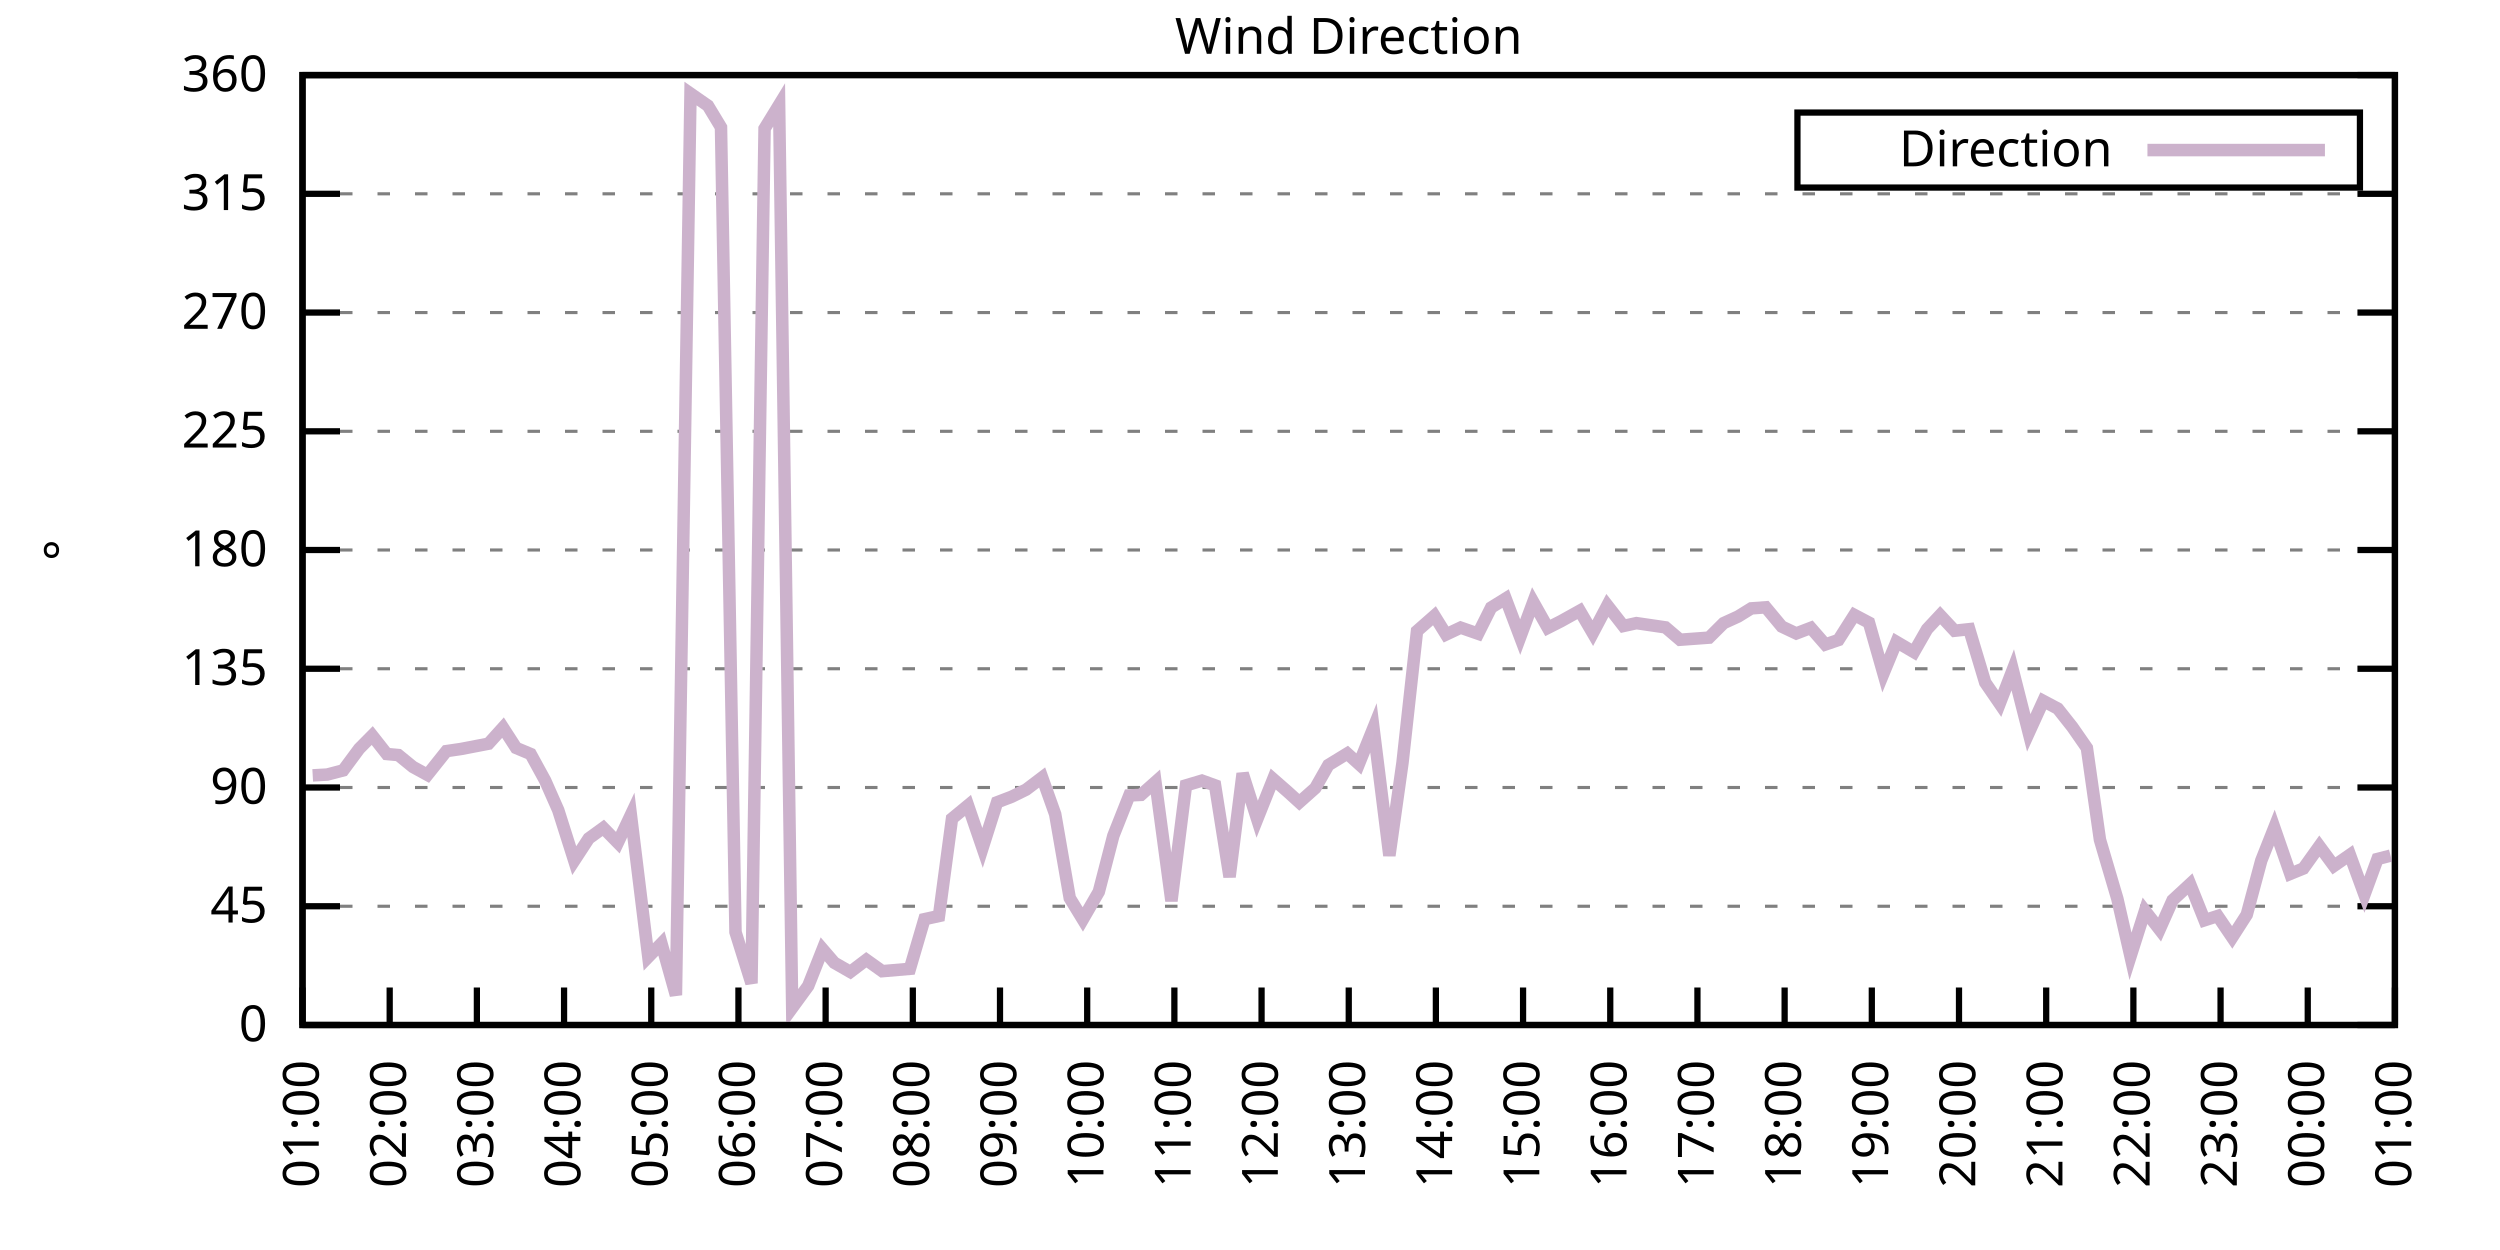
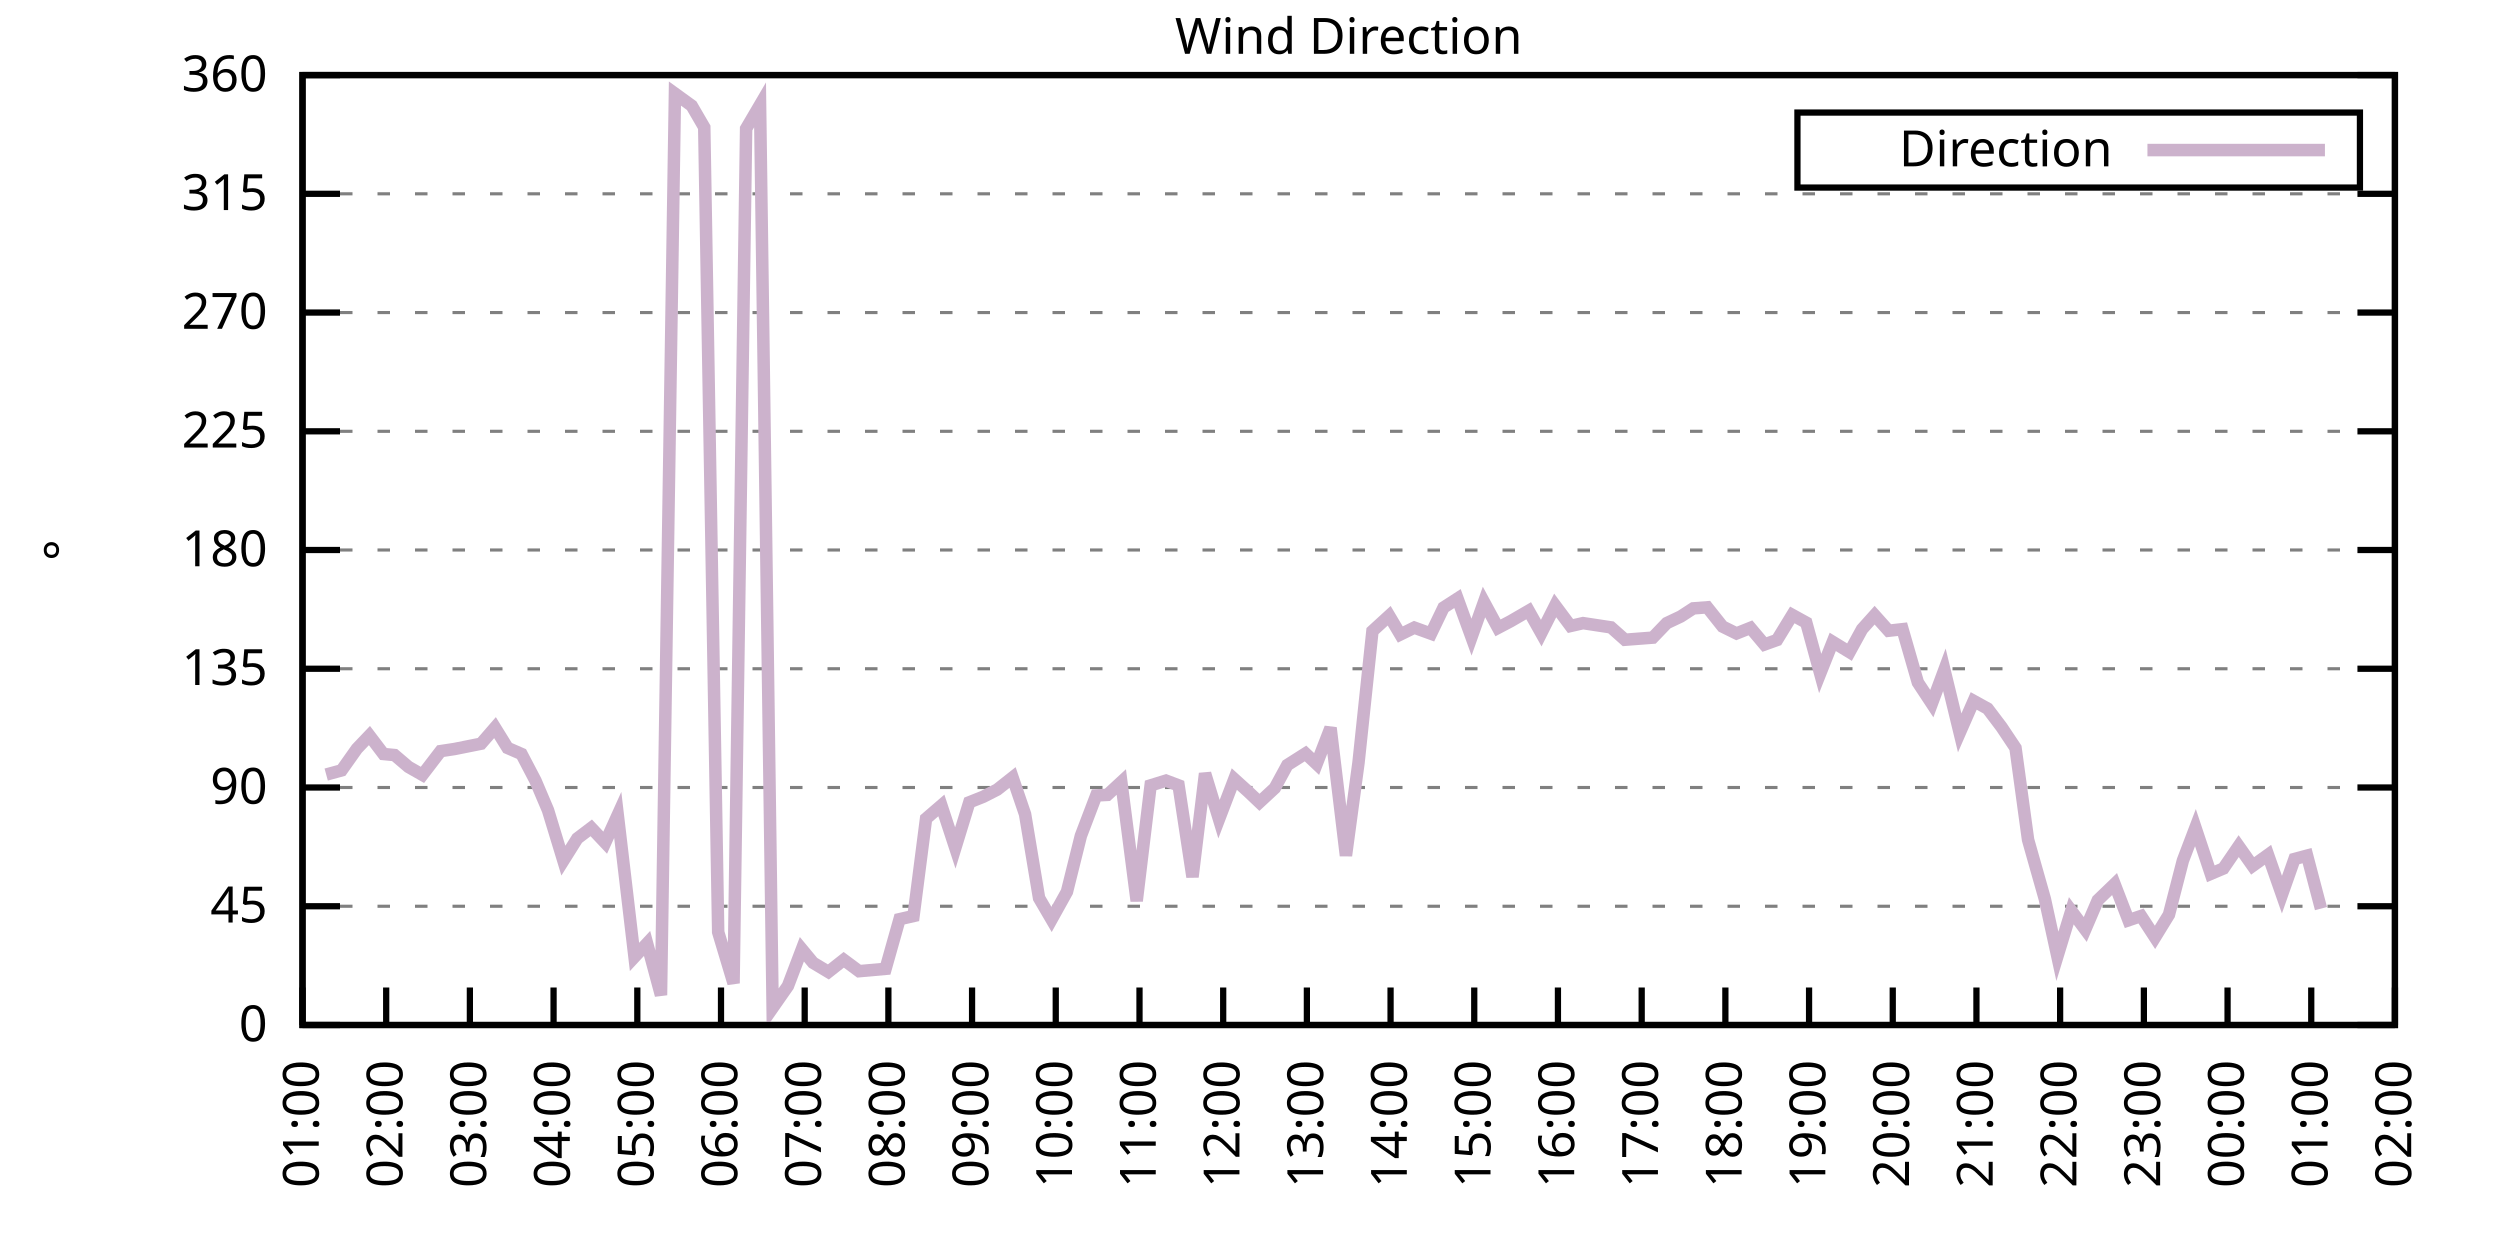
<svg xmlns="http://www.w3.org/2000/svg" xmlns:xlink="http://www.w3.org/1999/xlink" width="400" height="200" viewBox="0 0 400 200">
  <g id="gnuplot_canvas">
    <rect x="0" y="0" width="400" height="200" fill="none" />
    <defs>
      <circle id="gpDot" r="0.5" stroke-width="0.5" stroke="currentColor" />
      <path id="gpPt0" stroke-width="0.333" stroke="currentColor" d="M-1,0 h2 M0,-1 v2" />
      <path id="gpPt1" stroke-width="0.333" stroke="currentColor" d="M-1,-1 L1,1 M1,-1 L-1,1" />
      <path id="gpPt2" stroke-width="0.333" stroke="currentColor" d="M-1,0 L1,0 M0,-1 L0,1 M-1,-1 L1,1 M-1,1 L1,-1" />
      <rect id="gpPt3" stroke-width="0.333" stroke="currentColor" x="-1" y="-1" width="2" height="2" />
      <rect id="gpPt4" stroke-width="0.333" stroke="currentColor" fill="currentColor" x="-1" y="-1" width="2" height="2" />
      <circle id="gpPt5" stroke-width="0.333" stroke="currentColor" cx="0" cy="0" r="1" />
      <use xlink:href="#gpPt5" id="gpPt6" fill="currentColor" stroke="none" />
      <path id="gpPt7" stroke-width="0.333" stroke="currentColor" d="M0,-1.33 L-1.33,0.67 L1.33,0.67 z" />
      <use xlink:href="#gpPt7" id="gpPt8" fill="currentColor" stroke="none" />
      <use xlink:href="#gpPt7" id="gpPt9" stroke="currentColor" transform="rotate(180)" />
      <use xlink:href="#gpPt9" id="gpPt10" fill="currentColor" stroke="none" />
      <use xlink:href="#gpPt3" id="gpPt11" stroke="currentColor" transform="rotate(45)" />
      <use xlink:href="#gpPt11" id="gpPt12" fill="currentColor" stroke="none" />
      <path id="gpPt13" stroke-width="0.333" stroke="currentColor" d="M0,1.330 L1.265,0.411 L0.782,-1.067 L-0.782,-1.076 L-1.265,0.411 z" />
      <use xlink:href="#gpPt13" id="gpPt14" fill="currentColor" stroke="none" />
      <filter id="textbox" filterUnits="objectBoundingBox" x="0" y="0" height="1" width="1">
        <feFlood flood-color="white" flood-opacity="1" result="bgnd" />
        <feComposite in="SourceGraphic" in2="bgnd" operator="atop" />
      </filter>
      <filter id="greybox" filterUnits="objectBoundingBox" x="0" y="0" height="1" width="1">
        <feFlood flood-color="lightgrey" flood-opacity="1" result="grey" />
        <feComposite in="SourceGraphic" in2="grey" operator="atop" />
      </filter>
    </defs>
    <g fill="none" color="white" stroke="currentColor" stroke-width="1.00" stroke-linecap="butt" stroke-linejoin="miter">
</g>
    <g fill="none" color="black" stroke="currentColor" stroke-width="1.00" stroke-linecap="butt" stroke-linejoin="miter">
      <g stroke="none" shape-rendering="crispEdges">
        <polygon fill="rgb(255, 255, 255)" points="48.40,164.00 383.18,164.00 383.18,12.02 48.40,12.02 " />
      </g>
    </g>
    <g fill="none" color="black" stroke="currentColor" stroke-width="1.00" stroke-linecap="butt" stroke-linejoin="miter">
</g>
    <g fill="none" color="black" stroke="black" stroke-width="0.50" stroke-linecap="butt" stroke-linejoin="miter">
</g>
    <g fill="none" color="gray" stroke="currentColor" stroke-width="0.50" stroke-linecap="butt" stroke-linejoin="miter">
      <path stroke="gray" stroke-dasharray="2,4" class="gridline" d="M48.40,164.00 L383.19,164.00  " />
    </g>
    <g fill="none" color="gray" stroke="gray" stroke-width="1.00" stroke-linecap="butt" stroke-linejoin="miter">
</g>
    <g fill="none" color="black" stroke="currentColor" stroke-width="1.00" stroke-linecap="butt" stroke-linejoin="miter">
      <path stroke="black" d="M48.40,164.00 L54.40,164.00 M383.19,164.00 L377.19,164.00  " />
      <g transform="translate(42.80,166.60)" stroke="none" fill="black" font-family="Sans" font-size="8.00" text-anchor="end">
        <text>
          <tspan font-family="Sans"> 0</tspan>
        </text>
      </g>
    </g>
    <g fill="none" color="black" stroke="currentColor" stroke-width="1.00" stroke-linecap="butt" stroke-linejoin="miter">
</g>
    <g fill="none" color="black" stroke="black" stroke-width="0.50" stroke-linecap="butt" stroke-linejoin="miter">
</g>
    <g fill="none" color="gray" stroke="currentColor" stroke-width="0.50" stroke-linecap="butt" stroke-linejoin="miter">
      <path stroke="gray" stroke-dasharray="2,4" class="gridline" d="M48.40,145.00 L383.19,145.00  " />
    </g>
    <g fill="none" color="gray" stroke="gray" stroke-width="1.00" stroke-linecap="butt" stroke-linejoin="miter">
</g>
    <g fill="none" color="black" stroke="currentColor" stroke-width="1.00" stroke-linecap="butt" stroke-linejoin="miter">
      <path stroke="black" d="M48.40,145.00 L54.40,145.00 M383.19,145.00 L377.19,145.00  " />
      <g transform="translate(42.80,147.60)" stroke="none" fill="black" font-family="Sans" font-size="8.00" text-anchor="end">
        <text>
          <tspan font-family="Sans"> 45</tspan>
        </text>
      </g>
    </g>
    <g fill="none" color="black" stroke="currentColor" stroke-width="1.00" stroke-linecap="butt" stroke-linejoin="miter">
</g>
    <g fill="none" color="black" stroke="black" stroke-width="0.50" stroke-linecap="butt" stroke-linejoin="miter">
</g>
    <g fill="none" color="gray" stroke="currentColor" stroke-width="0.50" stroke-linecap="butt" stroke-linejoin="miter">
      <path stroke="gray" stroke-dasharray="2,4" class="gridline" d="M48.40,126.00 L383.19,126.00  " />
    </g>
    <g fill="none" color="gray" stroke="gray" stroke-width="1.00" stroke-linecap="butt" stroke-linejoin="miter">
</g>
    <g fill="none" color="black" stroke="currentColor" stroke-width="1.00" stroke-linecap="butt" stroke-linejoin="miter">
      <path stroke="black" d="M48.40,126.00 L54.40,126.00 M383.19,126.00 L377.19,126.00  " />
      <g transform="translate(42.80,128.60)" stroke="none" fill="black" font-family="Sans" font-size="8.00" text-anchor="end">
        <text>
          <tspan font-family="Sans"> 90</tspan>
        </text>
      </g>
    </g>
    <g fill="none" color="black" stroke="currentColor" stroke-width="1.00" stroke-linecap="butt" stroke-linejoin="miter">
</g>
    <g fill="none" color="black" stroke="black" stroke-width="0.50" stroke-linecap="butt" stroke-linejoin="miter">
</g>
    <g fill="none" color="gray" stroke="currentColor" stroke-width="0.50" stroke-linecap="butt" stroke-linejoin="miter">
      <path stroke="gray" stroke-dasharray="2,4" class="gridline" d="M48.40,107.00 L383.19,107.00  " />
    </g>
    <g fill="none" color="gray" stroke="gray" stroke-width="1.00" stroke-linecap="butt" stroke-linejoin="miter">
</g>
    <g fill="none" color="black" stroke="currentColor" stroke-width="1.00" stroke-linecap="butt" stroke-linejoin="miter">
      <path stroke="black" d="M48.40,107.00 L54.40,107.00 M383.19,107.00 L377.19,107.00  " />
      <g transform="translate(42.80,109.60)" stroke="none" fill="black" font-family="Sans" font-size="8.00" text-anchor="end">
        <text>
          <tspan font-family="Sans"> 135</tspan>
        </text>
      </g>
    </g>
    <g fill="none" color="black" stroke="currentColor" stroke-width="1.00" stroke-linecap="butt" stroke-linejoin="miter">
</g>
    <g fill="none" color="black" stroke="black" stroke-width="0.50" stroke-linecap="butt" stroke-linejoin="miter">
</g>
    <g fill="none" color="gray" stroke="currentColor" stroke-width="0.50" stroke-linecap="butt" stroke-linejoin="miter">
      <path stroke="gray" stroke-dasharray="2,4" class="gridline" d="M48.40,88.00 L383.19,88.00  " />
    </g>
    <g fill="none" color="gray" stroke="gray" stroke-width="1.00" stroke-linecap="butt" stroke-linejoin="miter">
</g>
    <g fill="none" color="black" stroke="currentColor" stroke-width="1.00" stroke-linecap="butt" stroke-linejoin="miter">
      <path stroke="black" d="M48.40,88.00 L54.40,88.00 M383.19,88.00 L377.19,88.00  " />
      <g transform="translate(42.80,90.60)" stroke="none" fill="black" font-family="Sans" font-size="8.00" text-anchor="end">
        <text>
          <tspan font-family="Sans"> 180</tspan>
        </text>
      </g>
    </g>
    <g fill="none" color="black" stroke="currentColor" stroke-width="1.00" stroke-linecap="butt" stroke-linejoin="miter">
</g>
    <g fill="none" color="black" stroke="black" stroke-width="0.50" stroke-linecap="butt" stroke-linejoin="miter">
</g>
    <g fill="none" color="gray" stroke="currentColor" stroke-width="0.50" stroke-linecap="butt" stroke-linejoin="miter">
      <path stroke="gray" stroke-dasharray="2,4" class="gridline" d="M48.40,69.01 L383.19,69.01  " />
    </g>
    <g fill="none" color="gray" stroke="gray" stroke-width="1.00" stroke-linecap="butt" stroke-linejoin="miter">
</g>
    <g fill="none" color="black" stroke="currentColor" stroke-width="1.00" stroke-linecap="butt" stroke-linejoin="miter">
      <path stroke="black" d="M48.40,69.01 L54.40,69.01 M383.19,69.01 L377.19,69.01  " />
      <g transform="translate(42.80,71.61)" stroke="none" fill="black" font-family="Sans" font-size="8.00" text-anchor="end">
        <text>
          <tspan font-family="Sans"> 225</tspan>
        </text>
      </g>
    </g>
    <g fill="none" color="black" stroke="currentColor" stroke-width="1.00" stroke-linecap="butt" stroke-linejoin="miter">
</g>
    <g fill="none" color="black" stroke="black" stroke-width="0.50" stroke-linecap="butt" stroke-linejoin="miter">
</g>
    <g fill="none" color="gray" stroke="currentColor" stroke-width="0.50" stroke-linecap="butt" stroke-linejoin="miter">
      <path stroke="gray" stroke-dasharray="2,4" class="gridline" d="M48.40,50.01 L383.19,50.01  " />
    </g>
    <g fill="none" color="gray" stroke="gray" stroke-width="1.00" stroke-linecap="butt" stroke-linejoin="miter">
</g>
    <g fill="none" color="black" stroke="currentColor" stroke-width="1.00" stroke-linecap="butt" stroke-linejoin="miter">
      <path stroke="black" d="M48.40,50.01 L54.40,50.01 M383.19,50.01 L377.19,50.01  " />
      <g transform="translate(42.80,52.61)" stroke="none" fill="black" font-family="Sans" font-size="8.00" text-anchor="end">
        <text>
          <tspan font-family="Sans"> 270</tspan>
        </text>
      </g>
    </g>
    <g fill="none" color="black" stroke="currentColor" stroke-width="1.00" stroke-linecap="butt" stroke-linejoin="miter">
</g>
    <g fill="none" color="black" stroke="black" stroke-width="0.50" stroke-linecap="butt" stroke-linejoin="miter">
</g>
    <g fill="none" color="gray" stroke="currentColor" stroke-width="0.50" stroke-linecap="butt" stroke-linejoin="miter">
      <path stroke="gray" stroke-dasharray="2,4" class="gridline" d="M48.40,31.01 L383.19,31.01  " />
    </g>
    <g fill="none" color="gray" stroke="gray" stroke-width="1.00" stroke-linecap="butt" stroke-linejoin="miter">
</g>
    <g fill="none" color="black" stroke="currentColor" stroke-width="1.00" stroke-linecap="butt" stroke-linejoin="miter">
      <path stroke="black" d="M48.40,31.01 L54.40,31.01 M383.19,31.01 L377.19,31.01  " />
      <g transform="translate(42.80,33.61)" stroke="none" fill="black" font-family="Sans" font-size="8.00" text-anchor="end">
        <text>
          <tspan font-family="Sans"> 315</tspan>
        </text>
      </g>
    </g>
    <g fill="none" color="black" stroke="currentColor" stroke-width="1.00" stroke-linecap="butt" stroke-linejoin="miter">
</g>
    <g fill="none" color="black" stroke="black" stroke-width="0.50" stroke-linecap="butt" stroke-linejoin="miter">
</g>
    <g fill="none" color="gray" stroke="currentColor" stroke-width="0.50" stroke-linecap="butt" stroke-linejoin="miter">
      <path stroke="gray" stroke-dasharray="2,4" class="gridline" d="M48.40,12.01 L383.19,12.01  " />
    </g>
    <g fill="none" color="gray" stroke="gray" stroke-width="1.00" stroke-linecap="butt" stroke-linejoin="miter">
</g>
    <g fill="none" color="black" stroke="currentColor" stroke-width="1.00" stroke-linecap="butt" stroke-linejoin="miter">
      <path stroke="black" d="M48.40,12.01 L54.40,12.01 M383.19,12.01 L377.19,12.01  " />
      <g transform="translate(42.80,14.61)" stroke="none" fill="black" font-family="Sans" font-size="8.00" text-anchor="end">
        <text>
          <tspan font-family="Sans"> 360</tspan>
        </text>
      </g>
    </g>
    <g fill="none" color="black" stroke="currentColor" stroke-width="1.00" stroke-linecap="butt" stroke-linejoin="miter">
      <path stroke="black" d="M48.40,164.00 L48.40,158.00  " />
      <g transform="translate(51.00,169.60) rotate(270.00)" stroke="none" fill="black" font-family="Sans" font-size="8.00" text-anchor="end">
        <text>
          <tspan font-family="Sans">01:00</tspan>
        </text>
      </g>
    </g>
    <g fill="none" color="black" stroke="currentColor" stroke-width="1.00" stroke-linecap="butt" stroke-linejoin="miter">
-       <path stroke="black" d="M62.35,164.00 L62.35,158.00  " />
-       <g transform="translate(64.95,169.60) rotate(270.00)" stroke="none" fill="black" font-family="Sans" font-size="8.00" text-anchor="end">
+       <path stroke="black" d="M61.79,164.00 L61.79,158.00  " />
+       <g transform="translate(64.39,169.60) rotate(270.00)" stroke="none" fill="black" font-family="Sans" font-size="8.00" text-anchor="end">
        <text>
          <tspan font-family="Sans">02:00</tspan>
        </text>
      </g>
    </g>
    <g fill="none" color="black" stroke="currentColor" stroke-width="1.00" stroke-linecap="butt" stroke-linejoin="miter">
-       <path stroke="black" d="M76.30,164.00 L76.30,158.00  " />
-       <g transform="translate(78.90,169.60) rotate(270.00)" stroke="none" fill="black" font-family="Sans" font-size="8.00" text-anchor="end">
+       <path stroke="black" d="M75.18,164.00 L75.18,158.00  " />
+       <g transform="translate(77.78,169.60) rotate(270.00)" stroke="none" fill="black" font-family="Sans" font-size="8.00" text-anchor="end">
        <text>
          <tspan font-family="Sans">03:00</tspan>
        </text>
      </g>
    </g>
    <g fill="none" color="black" stroke="currentColor" stroke-width="1.00" stroke-linecap="butt" stroke-linejoin="miter">
-       <path stroke="black" d="M90.25,164.00 L90.25,158.00  " />
-       <g transform="translate(92.85,169.60) rotate(270.00)" stroke="none" fill="black" font-family="Sans" font-size="8.00" text-anchor="end">
+       <path stroke="black" d="M88.57,164.00 L88.57,158.00  " />
+       <g transform="translate(91.17,169.60) rotate(270.00)" stroke="none" fill="black" font-family="Sans" font-size="8.00" text-anchor="end">
        <text>
          <tspan font-family="Sans">04:00</tspan>
        </text>
      </g>
    </g>
    <g fill="none" color="black" stroke="currentColor" stroke-width="1.00" stroke-linecap="butt" stroke-linejoin="miter">
-       <path stroke="black" d="M104.20,164.00 L104.20,158.00  " />
-       <g transform="translate(106.80,169.60) rotate(270.00)" stroke="none" fill="black" font-family="Sans" font-size="8.00" text-anchor="end">
+       <path stroke="black" d="M101.97,164.00 L101.97,158.00  " />
+       <g transform="translate(104.57,169.60) rotate(270.00)" stroke="none" fill="black" font-family="Sans" font-size="8.00" text-anchor="end">
        <text>
          <tspan font-family="Sans">05:00</tspan>
        </text>
      </g>
    </g>
    <g fill="none" color="black" stroke="currentColor" stroke-width="1.00" stroke-linecap="butt" stroke-linejoin="miter">
-       <path stroke="black" d="M118.15,164.00 L118.15,158.00  " />
-       <g transform="translate(120.75,169.60) rotate(270.00)" stroke="none" fill="black" font-family="Sans" font-size="8.00" text-anchor="end">
+       <path stroke="black" d="M115.36,164.00 L115.36,158.00  " />
+       <g transform="translate(117.96,169.60) rotate(270.00)" stroke="none" fill="black" font-family="Sans" font-size="8.00" text-anchor="end">
        <text>
          <tspan font-family="Sans">06:00</tspan>
        </text>
      </g>
    </g>
    <g fill="none" color="black" stroke="currentColor" stroke-width="1.00" stroke-linecap="butt" stroke-linejoin="miter">
-       <path stroke="black" d="M132.10,164.00 L132.10,158.00  " />
-       <g transform="translate(134.70,169.60) rotate(270.00)" stroke="none" fill="black" font-family="Sans" font-size="8.00" text-anchor="end">
+       <path stroke="black" d="M128.75,164.00 L128.75,158.00  " />
+       <g transform="translate(131.35,169.60) rotate(270.00)" stroke="none" fill="black" font-family="Sans" font-size="8.00" text-anchor="end">
        <text>
          <tspan font-family="Sans">07:00</tspan>
        </text>
      </g>
    </g>
    <g fill="none" color="black" stroke="currentColor" stroke-width="1.00" stroke-linecap="butt" stroke-linejoin="miter">
-       <path stroke="black" d="M146.05,164.00 L146.05,158.00  " />
-       <g transform="translate(148.65,169.60) rotate(270.00)" stroke="none" fill="black" font-family="Sans" font-size="8.00" text-anchor="end">
+       <path stroke="black" d="M142.14,164.00 L142.14,158.00  " />
+       <g transform="translate(144.74,169.60) rotate(270.00)" stroke="none" fill="black" font-family="Sans" font-size="8.00" text-anchor="end">
        <text>
          <tspan font-family="Sans">08:00</tspan>
        </text>
      </g>
    </g>
    <g fill="none" color="black" stroke="currentColor" stroke-width="1.00" stroke-linecap="butt" stroke-linejoin="miter">
-       <path stroke="black" d="M160.00,164.00 L160.00,158.00  " />
-       <g transform="translate(162.60,169.60) rotate(270.00)" stroke="none" fill="black" font-family="Sans" font-size="8.00" text-anchor="end">
+       <path stroke="black" d="M155.53,164.00 L155.53,158.00  " />
+       <g transform="translate(158.13,169.60) rotate(270.00)" stroke="none" fill="black" font-family="Sans" font-size="8.00" text-anchor="end">
        <text>
          <tspan font-family="Sans">09:00</tspan>
        </text>
      </g>
    </g>
    <g fill="none" color="black" stroke="currentColor" stroke-width="1.00" stroke-linecap="butt" stroke-linejoin="miter">
-       <path stroke="black" d="M173.95,164.00 L173.95,158.00  " />
-       <g transform="translate(176.55,169.60) rotate(270.00)" stroke="none" fill="black" font-family="Sans" font-size="8.00" text-anchor="end">
+       <path stroke="black" d="M168.92,164.00 L168.92,158.00  " />
+       <g transform="translate(171.52,169.60) rotate(270.00)" stroke="none" fill="black" font-family="Sans" font-size="8.00" text-anchor="end">
        <text>
          <tspan font-family="Sans">10:00</tspan>
        </text>
      </g>
    </g>
    <g fill="none" color="black" stroke="currentColor" stroke-width="1.00" stroke-linecap="butt" stroke-linejoin="miter">
-       <path stroke="black" d="M187.90,164.00 L187.90,158.00  " />
-       <g transform="translate(190.50,169.60) rotate(270.00)" stroke="none" fill="black" font-family="Sans" font-size="8.00" text-anchor="end">
+       <path stroke="black" d="M182.32,164.00 L182.32,158.00  " />
+       <g transform="translate(184.92,169.60) rotate(270.00)" stroke="none" fill="black" font-family="Sans" font-size="8.00" text-anchor="end">
        <text>
          <tspan font-family="Sans">11:00</tspan>
        </text>
      </g>
    </g>
    <g fill="none" color="black" stroke="currentColor" stroke-width="1.00" stroke-linecap="butt" stroke-linejoin="miter">
-       <path stroke="black" d="M201.85,164.00 L201.85,158.00  " />
-       <g transform="translate(204.45,169.60) rotate(270.00)" stroke="none" fill="black" font-family="Sans" font-size="8.00" text-anchor="end">
+       <path stroke="black" d="M195.71,164.00 L195.71,158.00  " />
+       <g transform="translate(198.31,169.60) rotate(270.00)" stroke="none" fill="black" font-family="Sans" font-size="8.00" text-anchor="end">
        <text>
          <tspan font-family="Sans">12:00</tspan>
        </text>
      </g>
    </g>
    <g fill="none" color="black" stroke="currentColor" stroke-width="1.00" stroke-linecap="butt" stroke-linejoin="miter">
-       <path stroke="black" d="M215.80,164.00 L215.80,158.00  " />
-       <g transform="translate(218.40,169.60) rotate(270.00)" stroke="none" fill="black" font-family="Sans" font-size="8.00" text-anchor="end">
+       <path stroke="black" d="M209.10,164.00 L209.10,158.00  " />
+       <g transform="translate(211.70,169.60) rotate(270.00)" stroke="none" fill="black" font-family="Sans" font-size="8.00" text-anchor="end">
        <text>
          <tspan font-family="Sans">13:00</tspan>
        </text>
      </g>
    </g>
    <g fill="none" color="black" stroke="currentColor" stroke-width="1.00" stroke-linecap="butt" stroke-linejoin="miter">
-       <path stroke="black" d="M229.74,164.00 L229.74,158.00  " />
-       <g transform="translate(232.34,169.60) rotate(270.00)" stroke="none" fill="black" font-family="Sans" font-size="8.00" text-anchor="end">
+       <path stroke="black" d="M222.49,164.00 L222.49,158.00  " />
+       <g transform="translate(225.09,169.60) rotate(270.00)" stroke="none" fill="black" font-family="Sans" font-size="8.00" text-anchor="end">
        <text>
          <tspan font-family="Sans">14:00</tspan>
        </text>
      </g>
    </g>
    <g fill="none" color="black" stroke="currentColor" stroke-width="1.00" stroke-linecap="butt" stroke-linejoin="miter">
-       <path stroke="black" d="M243.69,164.00 L243.69,158.00  " />
-       <g transform="translate(246.29,169.60) rotate(270.00)" stroke="none" fill="black" font-family="Sans" font-size="8.00" text-anchor="end">
+       <path stroke="black" d="M235.88,164.00 L235.88,158.00  " />
+       <g transform="translate(238.48,169.60) rotate(270.00)" stroke="none" fill="black" font-family="Sans" font-size="8.00" text-anchor="end">
        <text>
          <tspan font-family="Sans">15:00</tspan>
        </text>
      </g>
    </g>
    <g fill="none" color="black" stroke="currentColor" stroke-width="1.00" stroke-linecap="butt" stroke-linejoin="miter">
-       <path stroke="black" d="M257.64,164.00 L257.64,158.00  " />
-       <g transform="translate(260.24,169.60) rotate(270.00)" stroke="none" fill="black" font-family="Sans" font-size="8.00" text-anchor="end">
+       <path stroke="black" d="M249.27,164.00 L249.27,158.00  " />
+       <g transform="translate(251.87,169.60) rotate(270.00)" stroke="none" fill="black" font-family="Sans" font-size="8.00" text-anchor="end">
        <text>
          <tspan font-family="Sans">16:00</tspan>
        </text>
      </g>
    </g>
    <g fill="none" color="black" stroke="currentColor" stroke-width="1.00" stroke-linecap="butt" stroke-linejoin="miter">
-       <path stroke="black" d="M271.59,164.00 L271.59,158.00  " />
-       <g transform="translate(274.19,169.60) rotate(270.00)" stroke="none" fill="black" font-family="Sans" font-size="8.00" text-anchor="end">
+       <path stroke="black" d="M262.67,164.00 L262.67,158.00  " />
+       <g transform="translate(265.27,169.60) rotate(270.00)" stroke="none" fill="black" font-family="Sans" font-size="8.00" text-anchor="end">
        <text>
          <tspan font-family="Sans">17:00</tspan>
        </text>
      </g>
    </g>
    <g fill="none" color="black" stroke="currentColor" stroke-width="1.00" stroke-linecap="butt" stroke-linejoin="miter">
-       <path stroke="black" d="M285.54,164.00 L285.54,158.00  " />
-       <g transform="translate(288.14,169.60) rotate(270.00)" stroke="none" fill="black" font-family="Sans" font-size="8.00" text-anchor="end">
+       <path stroke="black" d="M276.06,164.00 L276.06,158.00  " />
+       <g transform="translate(278.66,169.60) rotate(270.00)" stroke="none" fill="black" font-family="Sans" font-size="8.00" text-anchor="end">
        <text>
          <tspan font-family="Sans">18:00</tspan>
        </text>
      </g>
    </g>
    <g fill="none" color="black" stroke="currentColor" stroke-width="1.00" stroke-linecap="butt" stroke-linejoin="miter">
-       <path stroke="black" d="M299.49,164.00 L299.49,158.00  " />
-       <g transform="translate(302.09,169.60) rotate(270.00)" stroke="none" fill="black" font-family="Sans" font-size="8.00" text-anchor="end">
+       <path stroke="black" d="M289.45,164.00 L289.45,158.00  " />
+       <g transform="translate(292.05,169.60) rotate(270.00)" stroke="none" fill="black" font-family="Sans" font-size="8.00" text-anchor="end">
        <text>
          <tspan font-family="Sans">19:00</tspan>
        </text>
      </g>
    </g>
    <g fill="none" color="black" stroke="currentColor" stroke-width="1.00" stroke-linecap="butt" stroke-linejoin="miter">
-       <path stroke="black" d="M313.44,164.00 L313.44,158.00  " />
-       <g transform="translate(316.04,169.60) rotate(270.00)" stroke="none" fill="black" font-family="Sans" font-size="8.00" text-anchor="end">
+       <path stroke="black" d="M302.84,164.00 L302.84,158.00  " />
+       <g transform="translate(305.44,169.60) rotate(270.00)" stroke="none" fill="black" font-family="Sans" font-size="8.00" text-anchor="end">
        <text>
          <tspan font-family="Sans">20:00</tspan>
        </text>
      </g>
    </g>
    <g fill="none" color="black" stroke="currentColor" stroke-width="1.00" stroke-linecap="butt" stroke-linejoin="miter">
-       <path stroke="black" d="M327.39,164.00 L327.39,158.00  " />
-       <g transform="translate(329.99,169.60) rotate(270.00)" stroke="none" fill="black" font-family="Sans" font-size="8.00" text-anchor="end">
+       <path stroke="black" d="M316.23,164.00 L316.23,158.00  " />
+       <g transform="translate(318.83,169.60) rotate(270.00)" stroke="none" fill="black" font-family="Sans" font-size="8.00" text-anchor="end">
        <text>
          <tspan font-family="Sans">21:00</tspan>
        </text>
      </g>
    </g>
    <g fill="none" color="black" stroke="currentColor" stroke-width="1.00" stroke-linecap="butt" stroke-linejoin="miter">
-       <path stroke="black" d="M341.34,164.00 L341.34,158.00  " />
-       <g transform="translate(343.94,169.60) rotate(270.00)" stroke="none" fill="black" font-family="Sans" font-size="8.00" text-anchor="end">
+       <path stroke="black" d="M329.62,164.00 L329.62,158.00  " />
+       <g transform="translate(332.22,169.60) rotate(270.00)" stroke="none" fill="black" font-family="Sans" font-size="8.00" text-anchor="end">
        <text>
          <tspan font-family="Sans">22:00</tspan>
        </text>
      </g>
    </g>
    <g fill="none" color="black" stroke="currentColor" stroke-width="1.00" stroke-linecap="butt" stroke-linejoin="miter">
-       <path stroke="black" d="M355.29,164.00 L355.29,158.00  " />
-       <g transform="translate(357.89,169.60) rotate(270.00)" stroke="none" fill="black" font-family="Sans" font-size="8.00" text-anchor="end">
+       <path stroke="black" d="M343.02,164.00 L343.02,158.00  " />
+       <g transform="translate(345.62,169.60) rotate(270.00)" stroke="none" fill="black" font-family="Sans" font-size="8.00" text-anchor="end">
        <text>
          <tspan font-family="Sans">23:00</tspan>
        </text>
      </g>
    </g>
    <g fill="none" color="black" stroke="currentColor" stroke-width="1.00" stroke-linecap="butt" stroke-linejoin="miter">
-       <path stroke="black" d="M369.24,164.00 L369.24,158.00  " />
-       <g transform="translate(371.84,169.60) rotate(270.00)" stroke="none" fill="black" font-family="Sans" font-size="8.00" text-anchor="end">
+       <path stroke="black" d="M356.41,164.00 L356.41,158.00  " />
+       <g transform="translate(359.01,169.60) rotate(270.00)" stroke="none" fill="black" font-family="Sans" font-size="8.00" text-anchor="end">
        <text>
          <tspan font-family="Sans">00:00</tspan>
+         </text>
+       </g>
+     </g>
+     <g fill="none" color="black" stroke="currentColor" stroke-width="1.00" stroke-linecap="butt" stroke-linejoin="miter">
+       <path stroke="black" d="M369.80,164.00 L369.80,158.00  " />
+       <g transform="translate(372.40,169.60) rotate(270.00)" stroke="none" fill="black" font-family="Sans" font-size="8.00" text-anchor="end">
+         <text>
+           <tspan font-family="Sans">01:00</tspan>
        </text>
      </g>
    </g>
    <g fill="none" color="black" stroke="currentColor" stroke-width="1.00" stroke-linecap="butt" stroke-linejoin="miter">
      <path stroke="black" d="M383.19,164.00 L383.19,158.00  " />
      <g transform="translate(385.79,169.60) rotate(270.00)" stroke="none" fill="black" font-family="Sans" font-size="8.00" text-anchor="end">
        <text>
-           <tspan font-family="Sans">01:00</tspan>
+           <tspan font-family="Sans">02:00</tspan>
        </text>
      </g>
    </g>
    <g fill="none" color="black" stroke="currentColor" stroke-width="1.00" stroke-linecap="butt" stroke-linejoin="miter">
</g>
    <g fill="none" color="black" stroke="currentColor" stroke-width="1.00" stroke-linecap="butt" stroke-linejoin="miter">
      <path stroke="black" d="M48.40,12.01 L48.40,164.00 L383.19,164.00 L383.19,12.01 L48.40,12.01 Z  " />
    </g>
    <g fill="none" color="black" stroke="currentColor" stroke-width="1.00" stroke-linecap="butt" stroke-linejoin="miter">
</g>
    <g fill="none" color="black" stroke="currentColor" stroke-width="1.00" stroke-linecap="butt" stroke-linejoin="miter">
      <path stroke="black" d="M287.59,30.01 L287.59,18.01 L377.59,18.01 L377.59,30.01 L287.59,30.01 Z  " />
    </g>
    <g id="Wind_direction_plot_1">
      <g fill="none" color="white" stroke="black" stroke-width="2.00" stroke-linecap="butt" stroke-linejoin="miter">
</g>
      <g fill="none" color="black" stroke="currentColor" stroke-width="2.00" stroke-linecap="butt" stroke-linejoin="miter">
        <g transform="translate(337.99,26.61)" stroke="none" fill="black" font-family="Sans" font-size="8.00" text-anchor="end">
          <text>
            <tspan font-family="Sans">Direction</tspan>
          </text>
        </g>
      </g>
      <g fill="none" color="black" stroke="currentColor" stroke-width="2.00" stroke-linecap="butt" stroke-linejoin="miter">
-         <path stroke="rgb(204, 178, 204)" d="M343.59,24.01 L371.99,24.01 M50.03,124.06 L52.35,123.93 L54.91,123.26 L57.47,119.80 L59.56,117.69 L61.88,120.64   L63.74,120.81 L66.07,122.71 L68.39,123.98 L71.42,120.18 L73.74,119.84 L78.16,118.99 L80.48,116.42 L82.58,119.67   L84.90,120.64 L87.23,124.90 L89.32,129.63 L91.88,137.70 L94.20,134.15 L96.53,132.46 L98.85,134.83 L100.94,130.39   L103.73,153.11 L105.83,150.95 L108.15,159.23 L110.48,14.97 L113.27,16.91 L115.36,20.37 L117.68,149.14 L120.24,157.33   L122.33,20.58 L124.66,16.78 L126.75,161.26 L129.31,157.75 L131.63,151.88 L133.49,154.04 L136.05,155.51 L138.61,153.57   L141.16,155.39 L145.58,155.01 L147.91,147.07 L150.23,146.56 L152.32,130.98 L154.88,128.87 L157.21,135.67 L159.53,128.37   L161.86,127.48 L164.18,126.34 L166.74,124.40 L168.83,130.27 L171.16,143.69 L173.25,147.11 L175.81,142.68 L178.13,133.73   L180.69,127.27 L182.55,127.18 L184.87,125.12 L187.43,144.16 L189.76,125.66 L192.31,124.90 L194.41,125.66 L196.73,140.31   L198.82,123.76 L201.15,131.07 L203.71,124.65 L206.03,126.68 L207.89,128.37 L210.45,126.09 L212.54,122.41 L215.56,120.56   L217.42,122.24 L219.75,116.46 L222.30,136.90 L224.40,122.03 L226.72,100.97 L229.51,98.52 L231.37,101.52 L233.70,100.42   L236.49,101.39 L238.58,97.21 L240.90,95.77 L243.23,101.94 L245.32,96.32 L247.65,100.46 L249.74,99.40 L252.76,97.72   L254.85,101.30 L257.18,96.87 L259.74,100.16 L261.83,99.70 L264.15,100.04 L266.48,100.38 L268.80,102.36 L271.13,102.19   L273.45,102.02 L275.78,99.70 L278.10,98.64 L280.20,97.34 L282.52,97.17 L285.08,100.25 L287.40,101.35 L289.73,100.46   L292.05,103.12 L294.15,102.40 L296.70,98.39 L299.03,99.62 L301.35,107.76 L303.44,102.70 L306.23,104.34 L308.33,100.67   L310.42,98.43 L312.74,100.92 L315.07,100.67 L317.63,109.20 L319.95,112.58 L322.04,107.17 L324.60,117.26 L326.93,112.15   L329.25,113.38 L331.58,116.33 L333.90,119.67 L335.99,134.36 L338.78,143.82 L340.88,153.02 L343.20,145.72 L345.53,148.72   L347.62,144.03 L350.41,141.45 L352.73,147.24 L354.83,146.56 L357.15,149.98 L359.48,146.35 L361.80,137.70 L363.89,132.42   L366.45,139.81 L368.54,138.96 L371.10,135.38 L373.43,138.54 L375.98,136.77 L378.31,143.14 L380.40,137.44 L382.49,136.90    " />
+         <path stroke="rgb(204, 178, 204)" d="M343.59,24.01 L371.99,24.01 M52.19,123.93 L54.65,123.26 L57.10,119.80 L59.11,117.69 L61.35,120.64 L63.13,120.81   L65.36,122.71 L67.59,123.98 L70.50,120.18 L72.73,119.84 L76.97,118.99 L79.20,116.42 L81.21,119.67 L83.44,120.64   L85.67,124.90 L87.68,129.63 L90.14,137.70 L92.37,134.15 L94.60,132.46 L96.83,134.83 L98.84,130.39 L101.52,153.11   L103.53,150.95 L105.76,159.23 L107.99,14.97 L110.67,16.91 L112.68,20.37 L114.91,149.14 L117.37,157.33 L119.38,20.58   L121.61,16.78 L123.62,161.26 L126.07,157.75 L128.30,151.88 L130.09,154.04 L132.54,155.51 L135.00,153.57 L137.45,155.39   L141.69,155.01 L143.93,147.07 L146.16,146.56 L148.17,130.98 L150.62,128.87 L152.85,135.67 L155.09,128.37 L157.32,127.48   L159.55,126.34 L162.01,124.40 L164.01,130.27 L166.25,143.69 L168.25,147.11 L170.71,142.68 L172.94,133.73 L175.40,127.27   L177.18,127.18 L179.41,125.12 L181.87,144.16 L184.10,125.66 L186.56,124.90 L188.57,125.66 L190.80,140.31 L192.81,123.76   L195.04,131.07 L197.49,124.65 L199.73,126.68 L201.51,128.37 L203.97,126.09 L205.97,122.41 L208.88,120.56 L210.66,122.24   L212.89,116.46 L215.35,136.90 L217.36,122.03 L219.59,100.97 L222.27,98.52 L224.05,101.52 L226.29,100.42 L228.96,101.39   L230.97,97.21 L233.20,95.77 L235.44,101.94 L237.44,96.32 L239.68,100.46 L241.69,99.40 L244.59,97.72 L246.60,101.30   L248.83,96.87 L251.28,100.16 L253.29,99.70 L255.52,100.04 L257.76,100.38 L259.99,102.36 L262.22,102.19 L264.45,102.02   L266.68,99.70 L268.92,98.64 L270.92,97.34 L273.16,97.17 L275.61,100.25 L277.84,101.35 L280.07,100.46 L282.31,103.12   L284.32,102.40 L286.77,98.39 L289.00,99.62 L291.23,107.76 L293.24,102.70 L295.92,104.34 L297.93,100.67 L299.94,98.43   L302.17,100.92 L304.40,100.67 L306.86,109.20 L309.09,112.58 L311.10,107.17 L313.55,117.26 L315.79,112.15 L318.02,113.38   L320.25,116.33 L322.48,119.67 L324.49,134.36 L327.17,143.82 L329.18,153.02 L331.41,145.72 L333.64,148.72 L335.65,144.03   L338.33,141.45 L340.56,147.24 L342.57,146.56 L344.80,149.98 L347.03,146.35 L349.26,137.70 L351.27,132.42 L353.73,139.81   L355.74,138.96 L358.19,135.38 L360.42,138.54 L362.88,136.77 L365.11,143.14 L367.12,137.44 L369.13,136.90 L371.36,145.38    " />
      </g>
    </g>
    <g fill="none" color="black" stroke="currentColor" stroke-width="2.00" stroke-linecap="butt" stroke-linejoin="miter">
</g>
    <g fill="none" color="black" stroke="black" stroke-width="1.00" stroke-linecap="butt" stroke-linejoin="miter">
</g>
    <g fill="none" color="black" stroke="currentColor" stroke-width="1.00" stroke-linecap="butt" stroke-linejoin="miter">
      <path stroke="black" d="M48.40,12.01 L48.40,164.00 L383.19,164.00 L383.19,12.01 L48.40,12.01 Z  " />
      <g transform="translate(12.80,88.01) rotate(270.00)" stroke="none" fill="black" font-family="Sans" font-size="8.00" text-anchor="middle">
        <text>
          <tspan font-family="Sans">°</tspan>
        </text>
      </g>
    </g>
    <g fill="none" color="black" stroke="currentColor" stroke-width="1.00" stroke-linecap="butt" stroke-linejoin="miter">
</g>
    <g fill="none" color="black" stroke="currentColor" stroke-width="1.00" stroke-linecap="butt" stroke-linejoin="miter">
      <g transform="translate(215.79,8.61)" stroke="none" fill="black" font-family="Sans" font-size="8.00" text-anchor="middle">
        <text>
          <tspan font-family="Sans">Wind Direction</tspan>
        </text>
      </g>
    </g>
    <g fill="none" color="black" stroke="currentColor" stroke-width="1.00" stroke-linecap="butt" stroke-linejoin="miter">
</g>
  </g>
</svg>
